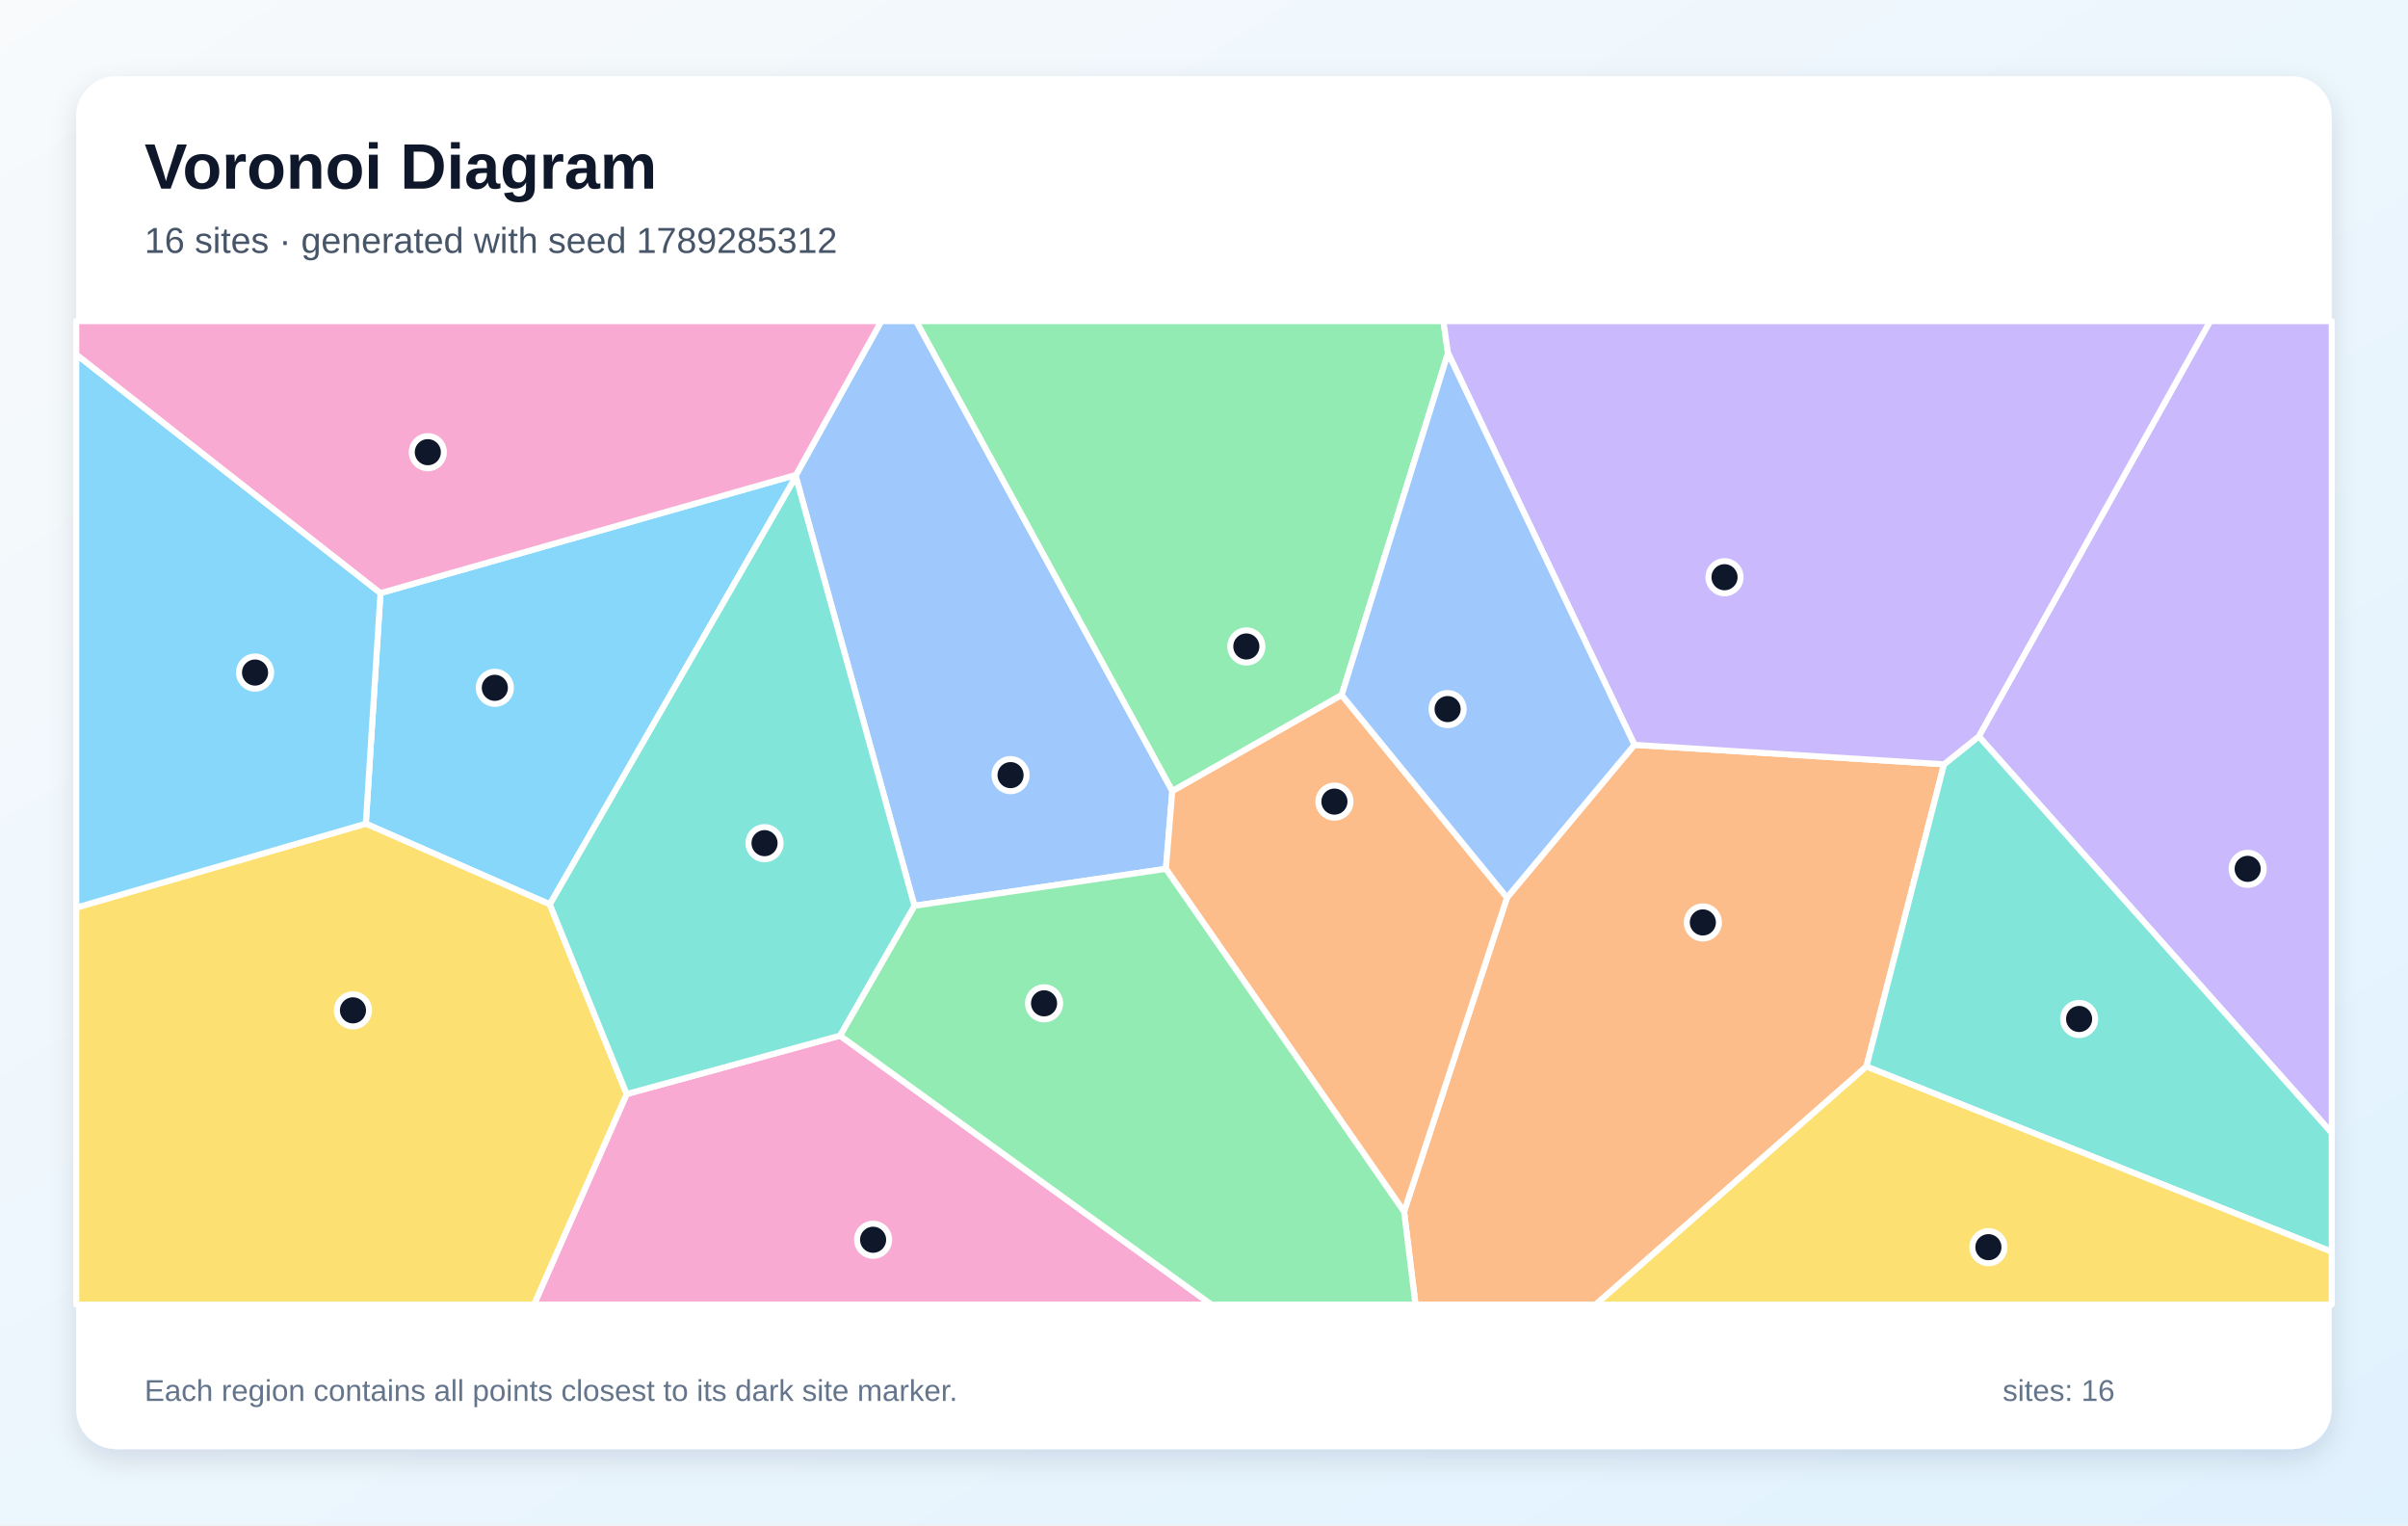
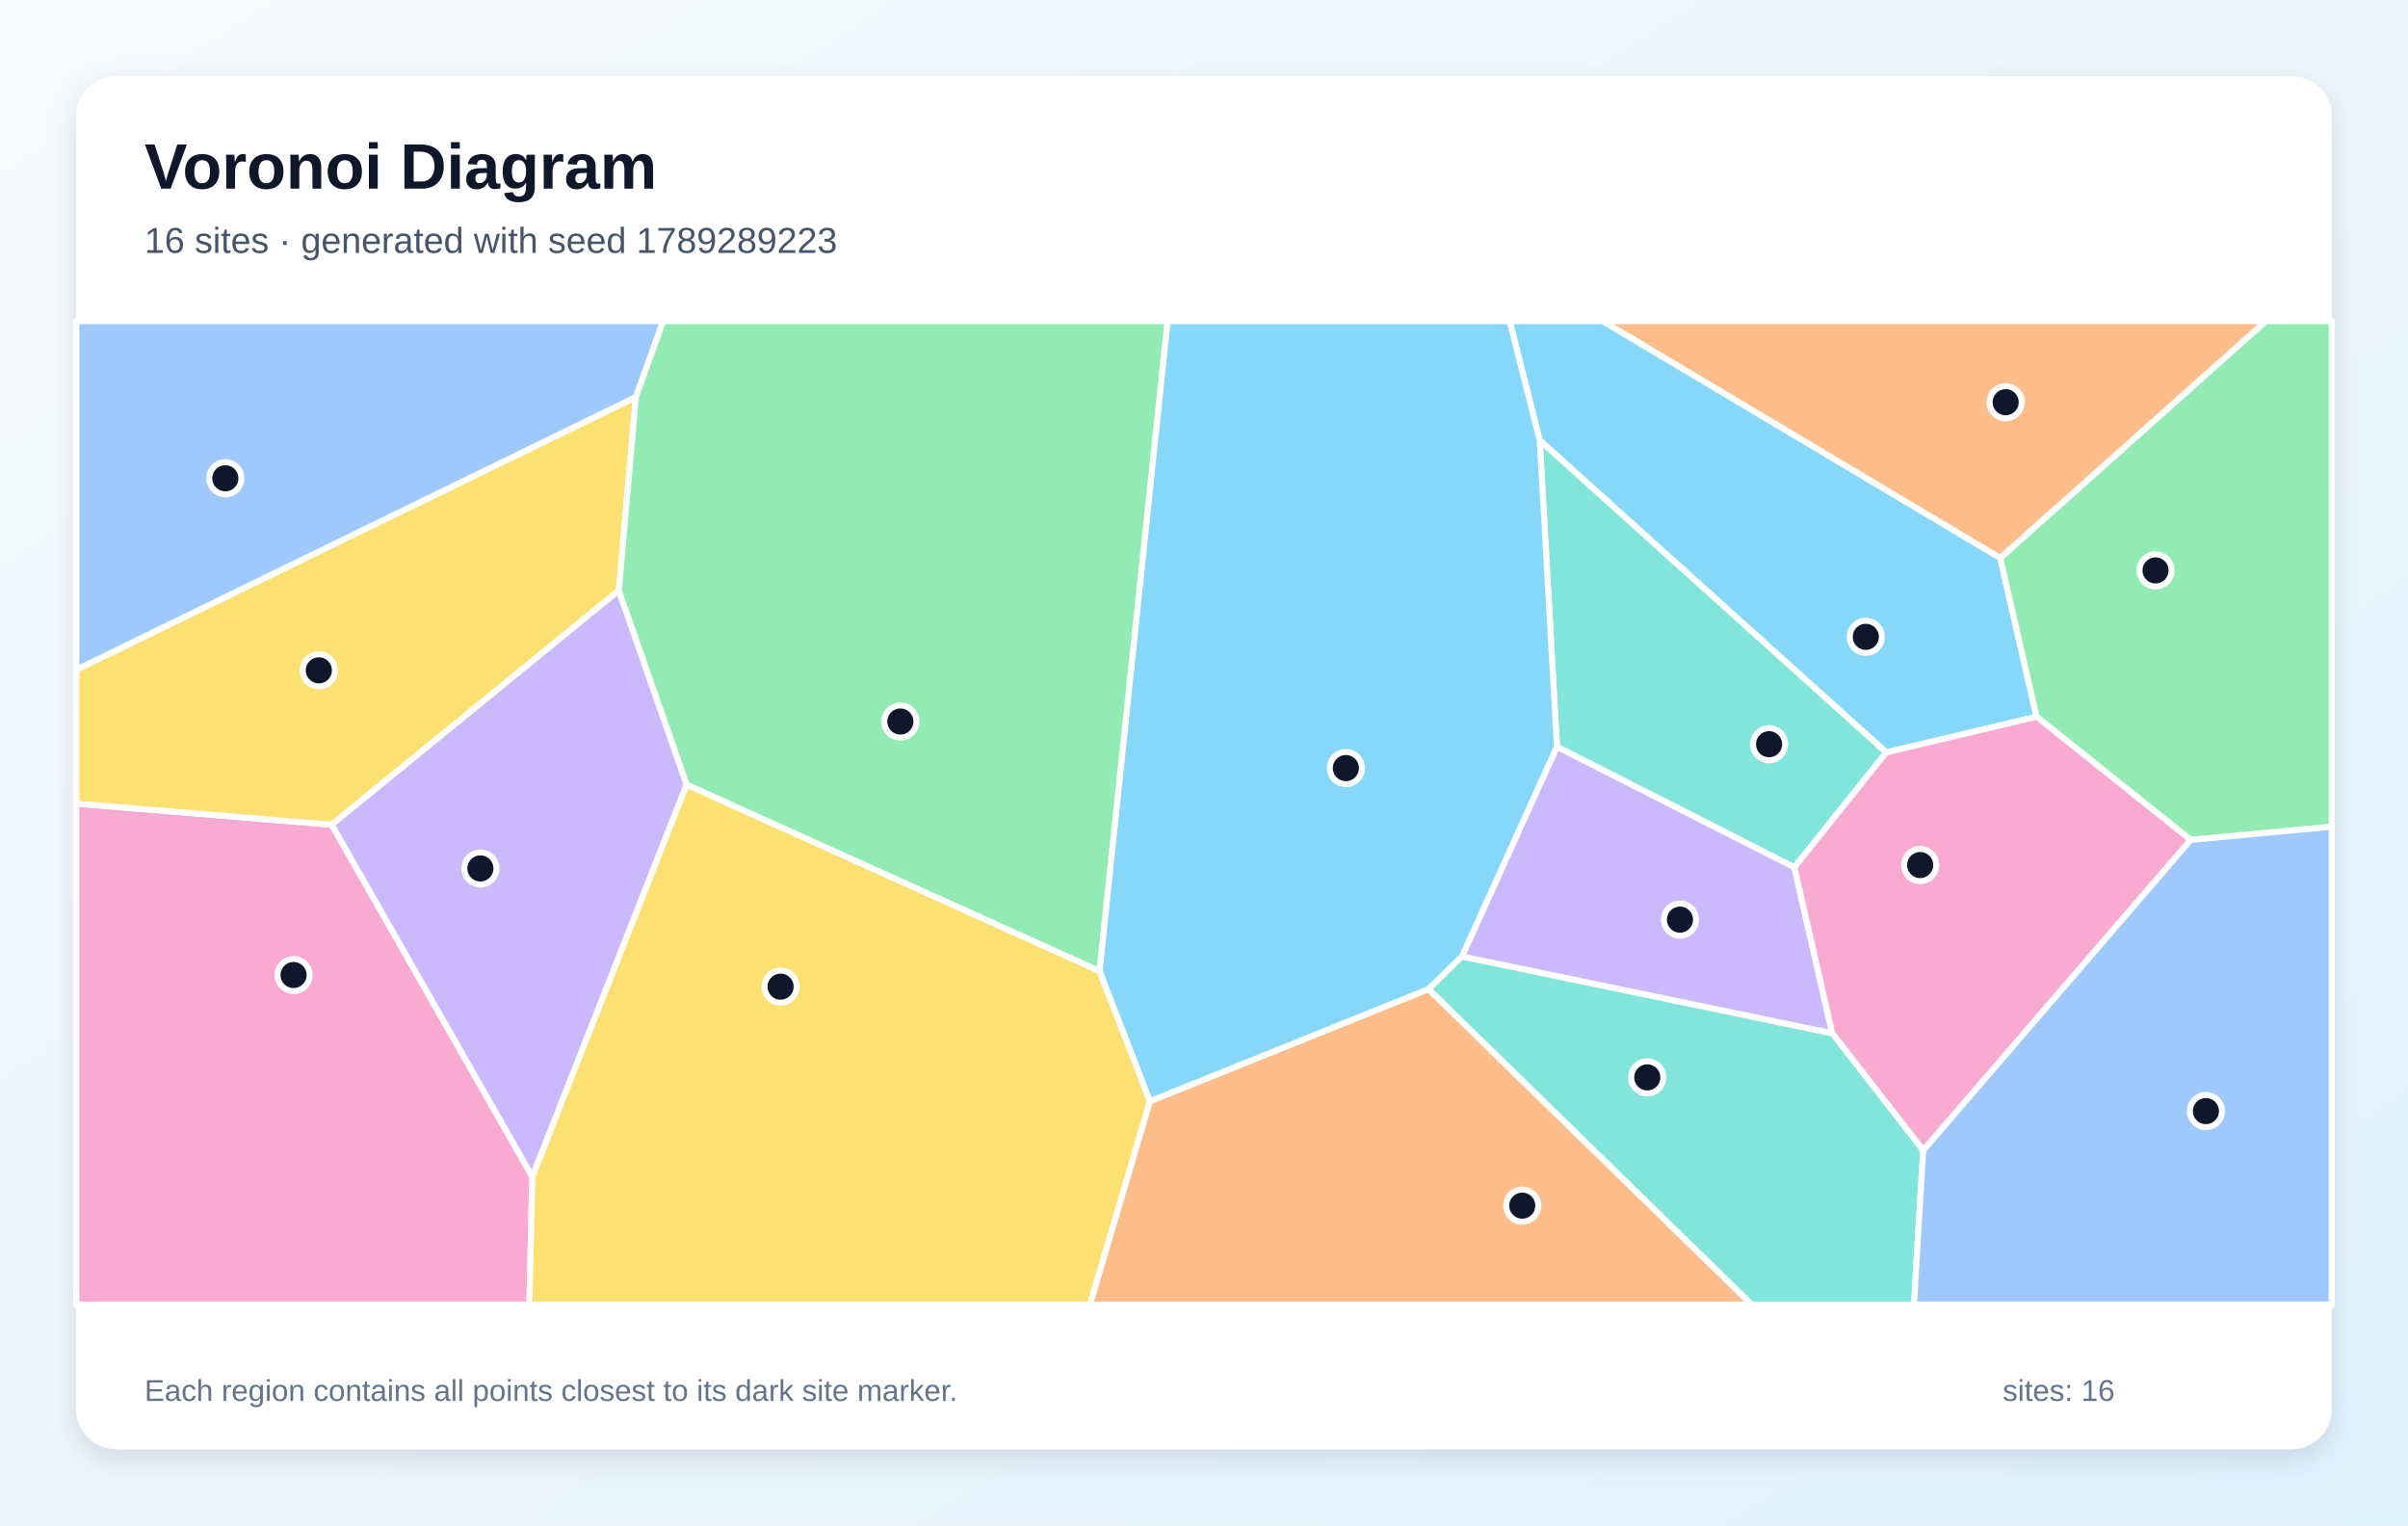
<svg xmlns="http://www.w3.org/2000/svg" width="1200" height="760" viewBox="0 0 1200 760" role="img" aria-labelledby="title description">
  <defs>
    <linearGradient id="background" x1="0" y1="0" x2="1" y2="1">
      <stop stop-color="#F8FAFC" />
      <stop offset="1" stop-color="#E0F2FE" />
    </linearGradient>
    <filter id="shadow" x="-10%" y="-10%" width="120%" height="120%">
      <feDropShadow dx="0" dy="5" stdDeviation="7" flood-color="#0F172A" flood-opacity=".12" />
    </filter>
  </defs>
  <rect width="1200" height="760" fill="url(#background)" />
  <rect x="38" y="38" width="1124" height="684" rx="20" fill="#FFFFFF" filter="url(#shadow)" />
  <g font-family="Arial, sans-serif">
    <text x="72" y="94" font-size="32" font-weight="700" fill="#0F172A">Voronoi Diagram</text>
-     <text x="72" y="126" font-size="18" fill="#475569">16 sites · generated with seed 1789285312</text>
+     <text x="72" y="126" font-size="18" fill="#475569">16 sites · generated with seed 1789289223</text>
  </g>
  <g stroke="#FFFFFF" stroke-width="3" stroke-linejoin="round">
-     <polygon points="274.0,450.6 182.3,410.4 189.6,295.5 396.7,236.6 396.6,237.5" fill="#38BDF8" fill-opacity="0.60" />
-     <polygon points="986.1,366.9 1101.4,160.0 1162.0,160.0 1162.0,564.5" fill="#A78BFA" fill-opacity="0.60" />
-     <polygon points="312.3,545.1 418.6,516.0 603.7,650.0 266.1,650.0" fill="#F472B6" fill-opacity="0.60" />
-     <polygon points="699.7,603.7 751.0,447.2 814.5,371.1 968.8,380.8 930.1,531.4 795.2,650.0 705.4,650.0" fill="#FB923C" fill-opacity="0.60" />
-     <polygon points="38.0,452.2 182.3,410.4 274.0,450.6 312.3,545.1 266.1,650.0 38.0,650.0" fill="#FACC15" fill-opacity="0.60" />
-     <polygon points="721.6,175.9 668.6,346.3 584.2,394.2 456.5,160.0 719.3,160.0" fill="#4ADE80" fill-opacity="0.60" />
-     <polygon points="930.1,531.4 968.8,380.8 986.1,366.9 1162.0,564.5 1162.0,623.7" fill="#2DD4BF" fill-opacity="0.60" />
-     <polygon points="584.2,394.2 581.0,432.9 455.7,451.3 396.6,237.5 396.7,236.6 439.2,160.0 456.5,160.0" fill="#60A5FA" fill-opacity="0.60" />
-     <polygon points="38.0,452.2 38.0,176.6 189.6,295.5 182.3,410.4" fill="#38BDF8" fill-opacity="0.60" />
-     <polygon points="968.8,380.8 814.5,371.1 721.6,175.9 719.3,160.0 1101.4,160.0 986.1,366.9" fill="#A78BFA" fill-opacity="0.60" />
-     <polygon points="396.7,236.6 189.6,295.5 38.0,176.6 38.0,160.0 439.2,160.0" fill="#F472B6" fill-opacity="0.60" />
-     <polygon points="581.0,432.9 584.2,394.2 668.6,346.3 751.0,447.2 699.7,603.7" fill="#FB923C" fill-opacity="0.60" />
-     <polygon points="930.1,531.4 1162.0,623.7 1162.0,650.0 795.2,650.0" fill="#FACC15" fill-opacity="0.60" />
-     <polygon points="418.6,516.0 455.7,451.3 581.0,432.9 699.7,603.7 705.4,650.0 603.7,650.0" fill="#4ADE80" fill-opacity="0.60" />
-     <polygon points="455.7,451.3 418.6,516.0 312.3,545.1 274.0,450.6 396.6,237.5" fill="#2DD4BF" fill-opacity="0.60" />
-     <polygon points="814.5,371.1 751.0,447.2 668.6,346.3 721.6,175.9" fill="#60A5FA" fill-opacity="0.60" />
+     <polygon points="996.8,278.0 1014.9,357.1 940.0,374.9 767.3,219.4 752.3,160.0 798.8,160.0" fill="#38BDF8" fill-opacity="0.60" />
+     <polygon points="913.1,514.9 728.5,476.6 775.9,372.0 894.2,432.1" fill="#A78BFA" fill-opacity="0.60" />
+     <polygon points="38.0,400.4 165.3,410.9 265.3,586.3 263.8,650.0 38.0,650.0" fill="#F472B6" fill-opacity="0.60" />
+     <polygon points="573.0,548.7 711.9,492.8 873.0,650.0 543.1,650.0" fill="#FB923C" fill-opacity="0.60" />
+     <polygon points="308.4,294.2 165.3,410.9 38.0,400.4 38.0,333.7 316.9,197.8" fill="#FACC15" fill-opacity="0.60" />
+     <polygon points="1091.7,418.5 1014.9,357.1 996.8,278.0 1129.1,160.0 1162.0,160.0 1162.0,411.9" fill="#4ADE80" fill-opacity="0.60" />
+     <polygon points="894.2,432.1 775.9,372.0 767.3,219.4 940.0,374.9" fill="#2DD4BF" fill-opacity="0.60" />
+     <polygon points="316.9,197.8 38.0,333.7 38.0,160.0 330.5,160.0" fill="#60A5FA" fill-opacity="0.60" />
+     <polygon points="711.9,492.8 573.0,548.7 547.9,483.8 581.8,160.0 752.3,160.0 767.3,219.4 775.9,372.0 728.5,476.6" fill="#38BDF8" fill-opacity="0.60" />
+     <polygon points="342.2,390.9 265.3,586.3 165.3,410.9 308.4,294.2" fill="#A78BFA" fill-opacity="0.60" />
+     <polygon points="958.4,573.2 913.1,514.9 894.2,432.1 940.0,374.9 1014.9,357.1 1091.7,418.5" fill="#F472B6" fill-opacity="0.60" />
+     <polygon points="996.8,278.0 798.8,160.0 1129.1,160.0" fill="#FB923C" fill-opacity="0.60" />
+     <polygon points="265.3,586.3 342.2,390.9 547.9,483.8 573.0,548.7 543.1,650.0 263.8,650.0" fill="#FACC15" fill-opacity="0.60" />
+     <polygon points="342.2,390.9 308.4,294.2 316.9,197.8 330.5,160.0 581.8,160.0 547.9,483.8" fill="#4ADE80" fill-opacity="0.60" />
+     <polygon points="711.9,492.8 728.5,476.6 913.1,514.9 958.4,573.2 953.8,650.0 873.0,650.0" fill="#2DD4BF" fill-opacity="0.60" />
+     <polygon points="958.4,573.2 1091.7,418.5 1162.0,411.9 1162.0,650.0 953.8,650.0" fill="#60A5FA" fill-opacity="0.60" />
  </g>
  <g>
-     <circle cx="246.6" cy="342.7" r="8" fill="#0F172A" stroke="#FFFFFF" stroke-width="3" />
-     <circle cx="1120.1" cy="432.9" r="8" fill="#0F172A" stroke="#FFFFFF" stroke-width="3" />
-     <circle cx="435.1" cy="617.7" r="8" fill="#0F172A" stroke="#FFFFFF" stroke-width="3" />
-     <circle cx="848.6" cy="459.6" r="8" fill="#0F172A" stroke="#FFFFFF" stroke-width="3" />
-     <circle cx="175.9" cy="503.4" r="8" fill="#0F172A" stroke="#FFFFFF" stroke-width="3" />
-     <circle cx="621.1" cy="322.1" r="8" fill="#0F172A" stroke="#FFFFFF" stroke-width="3" />
-     <circle cx="1036.1" cy="507.7" r="8" fill="#0F172A" stroke="#FFFFFF" stroke-width="3" />
-     <circle cx="503.6" cy="386.2" r="8" fill="#0F172A" stroke="#FFFFFF" stroke-width="3" />
-     <circle cx="127.1" cy="335.1" r="8" fill="#0F172A" stroke="#FFFFFF" stroke-width="3" />
-     <circle cx="859.4" cy="287.6" r="8" fill="#0F172A" stroke="#FFFFFF" stroke-width="3" />
-     <circle cx="213.2" cy="225.3" r="8" fill="#0F172A" stroke="#FFFFFF" stroke-width="3" />
-     <circle cx="665.0" cy="399.4" r="8" fill="#0F172A" stroke="#FFFFFF" stroke-width="3" />
-     <circle cx="990.9" cy="621.4" r="8" fill="#0F172A" stroke="#FFFFFF" stroke-width="3" />
-     <circle cx="520.3" cy="499.9" r="8" fill="#0F172A" stroke="#FFFFFF" stroke-width="3" />
-     <circle cx="381.0" cy="420.1" r="8" fill="#0F172A" stroke="#FFFFFF" stroke-width="3" />
-     <circle cx="721.4" cy="353.3" r="8" fill="#0F172A" stroke="#FFFFFF" stroke-width="3" />
+     <circle cx="929.8" cy="317.3" r="8" fill="#0F172A" stroke="#FFFFFF" stroke-width="3" />
+     <circle cx="837.2" cy="458.2" r="8" fill="#0F172A" stroke="#FFFFFF" stroke-width="3" />
+     <circle cx="146.3" cy="485.8" r="8" fill="#0F172A" stroke="#FFFFFF" stroke-width="3" />
+     <circle cx="758.6" cy="600.7" r="8" fill="#0F172A" stroke="#FFFFFF" stroke-width="3" />
+     <circle cx="158.9" cy="334.0" r="8" fill="#0F172A" stroke="#FFFFFF" stroke-width="3" />
+     <circle cx="1074.2" cy="284.2" r="8" fill="#0F172A" stroke="#FFFFFF" stroke-width="3" />
+     <circle cx="881.6" cy="370.8" r="8" fill="#0F172A" stroke="#FFFFFF" stroke-width="3" />
+     <circle cx="112.3" cy="238.3" r="8" fill="#0F172A" stroke="#FFFFFF" stroke-width="3" />
+     <circle cx="670.7" cy="382.7" r="8" fill="#0F172A" stroke="#FFFFFF" stroke-width="3" />
+     <circle cx="239.4" cy="432.7" r="8" fill="#0F172A" stroke="#FFFFFF" stroke-width="3" />
+     <circle cx="956.9" cy="431.0" r="8" fill="#0F172A" stroke="#FFFFFF" stroke-width="3" />
+     <circle cx="999.5" cy="200.4" r="8" fill="#0F172A" stroke="#FFFFFF" stroke-width="3" />
+     <circle cx="389.0" cy="491.6" r="8" fill="#0F172A" stroke="#FFFFFF" stroke-width="3" />
+     <circle cx="448.7" cy="359.5" r="8" fill="#0F172A" stroke="#FFFFFF" stroke-width="3" />
+     <circle cx="820.9" cy="536.8" r="8" fill="#0F172A" stroke="#FFFFFF" stroke-width="3" />
+     <circle cx="1099.3" cy="553.6" r="8" fill="#0F172A" stroke="#FFFFFF" stroke-width="3" />
  </g>
  <g font-family="Arial, sans-serif" font-size="15" fill="#64748B">
    <text x="72" y="698">Each region contains all points closest to its dark site marker.</text>
    <text x="998" y="698">sites: 16</text>
  </g>
</svg>
